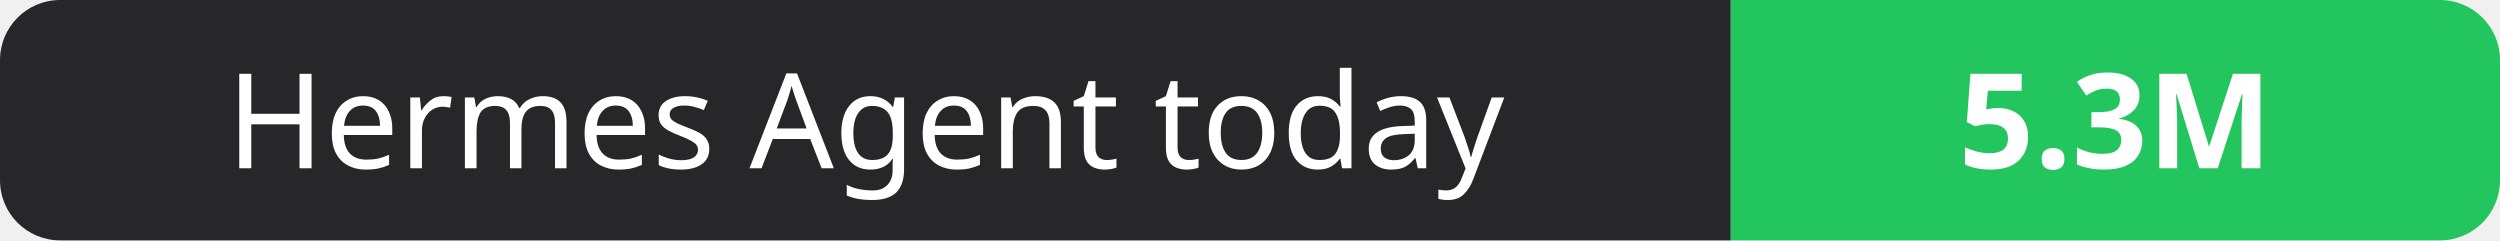
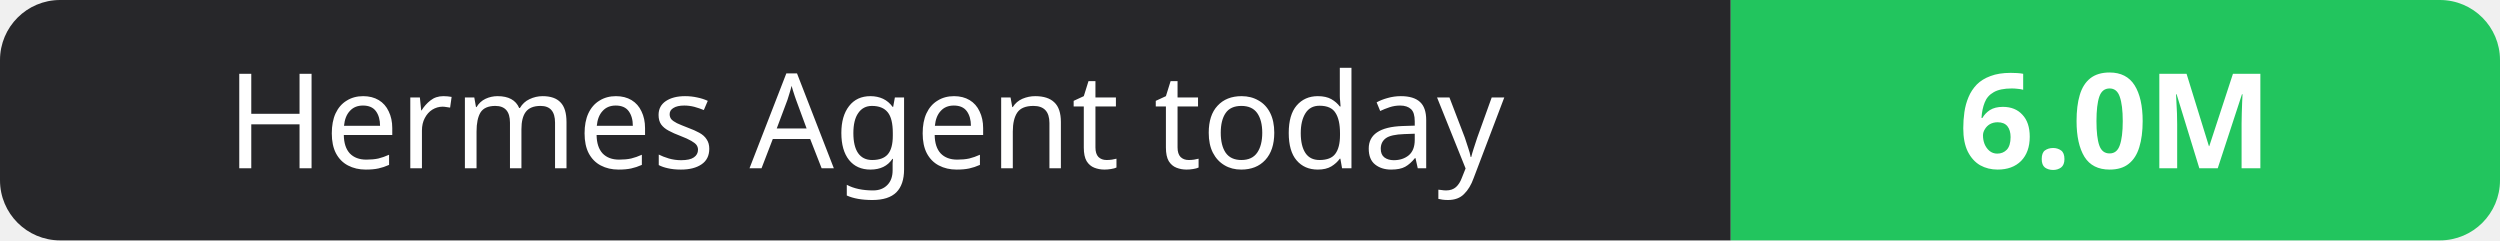
- <svg xmlns="http://www.w3.org/2000/svg" width="208" height="20" role="img" aria-label="Hermes Agent today: 5.3M">
+ <svg xmlns="http://www.w3.org/2000/svg" width="208" height="20" role="img" aria-label="Hermes Agent today: 6.0M">
  <clipPath id="r">
    <rect width="208" height="20" rx="5" fill="#fff" />
  </clipPath>
  <g clip-path="url(#r)">
    <rect width="144" height="20" fill="#27272a" />
    <rect x="144" width="64" height="20" fill="#22c55e" />
  </g>
  <g fill="#fff" text-anchor="middle" font-family="Verdana,Geneva,sans-serif" font-size="11">
    <text x="72.0" y="14">Hermes Agent today</text>
-     <text x="176.0" y="14" font-weight="700">5.3M</text>
+     <text x="176.0" y="14" font-weight="700">6.0M</text>
  </g>
</svg>
